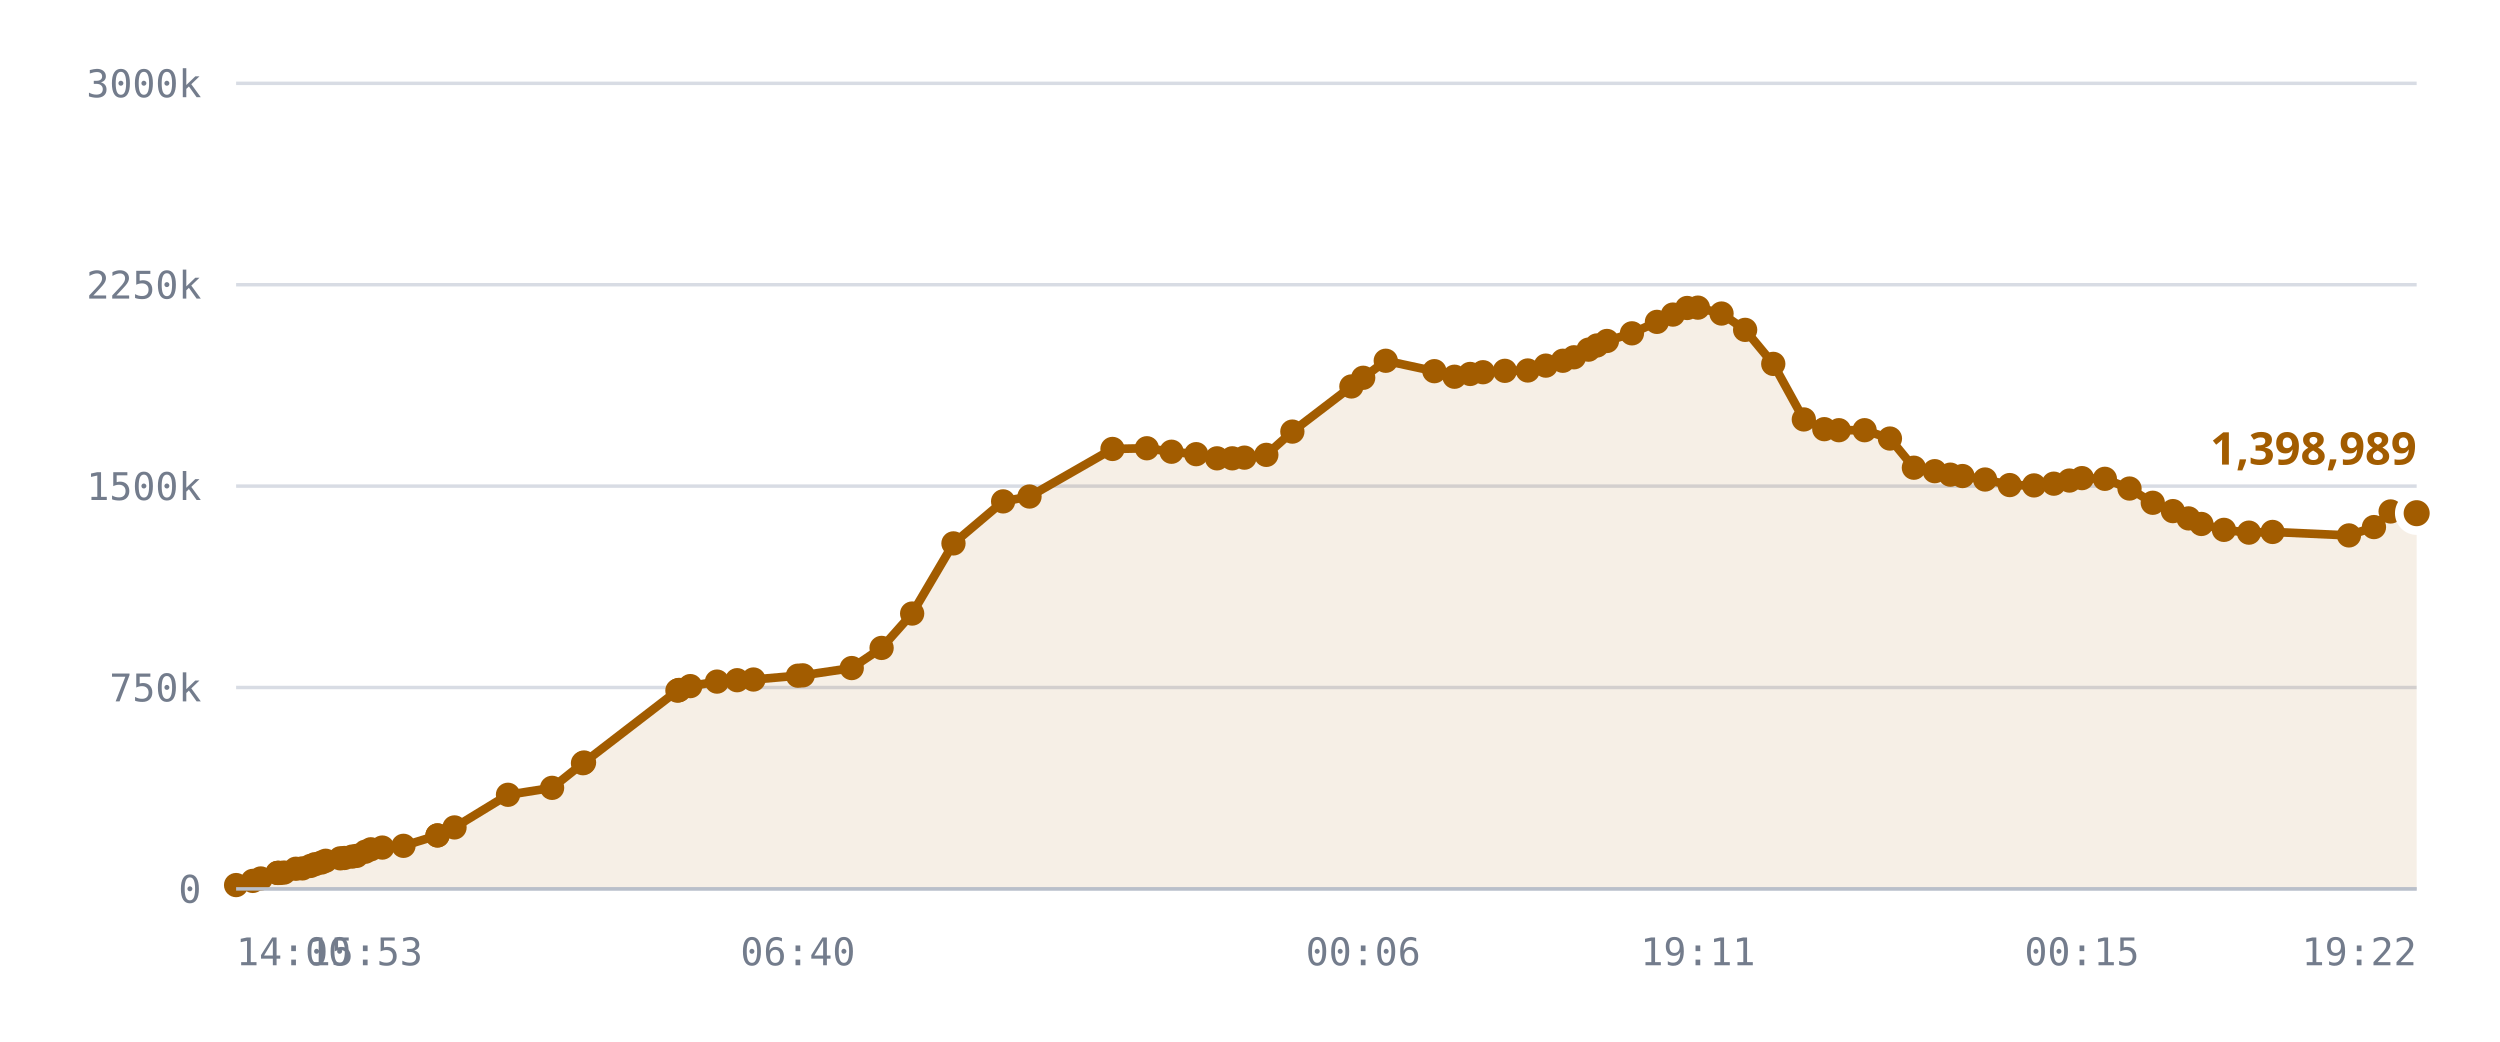
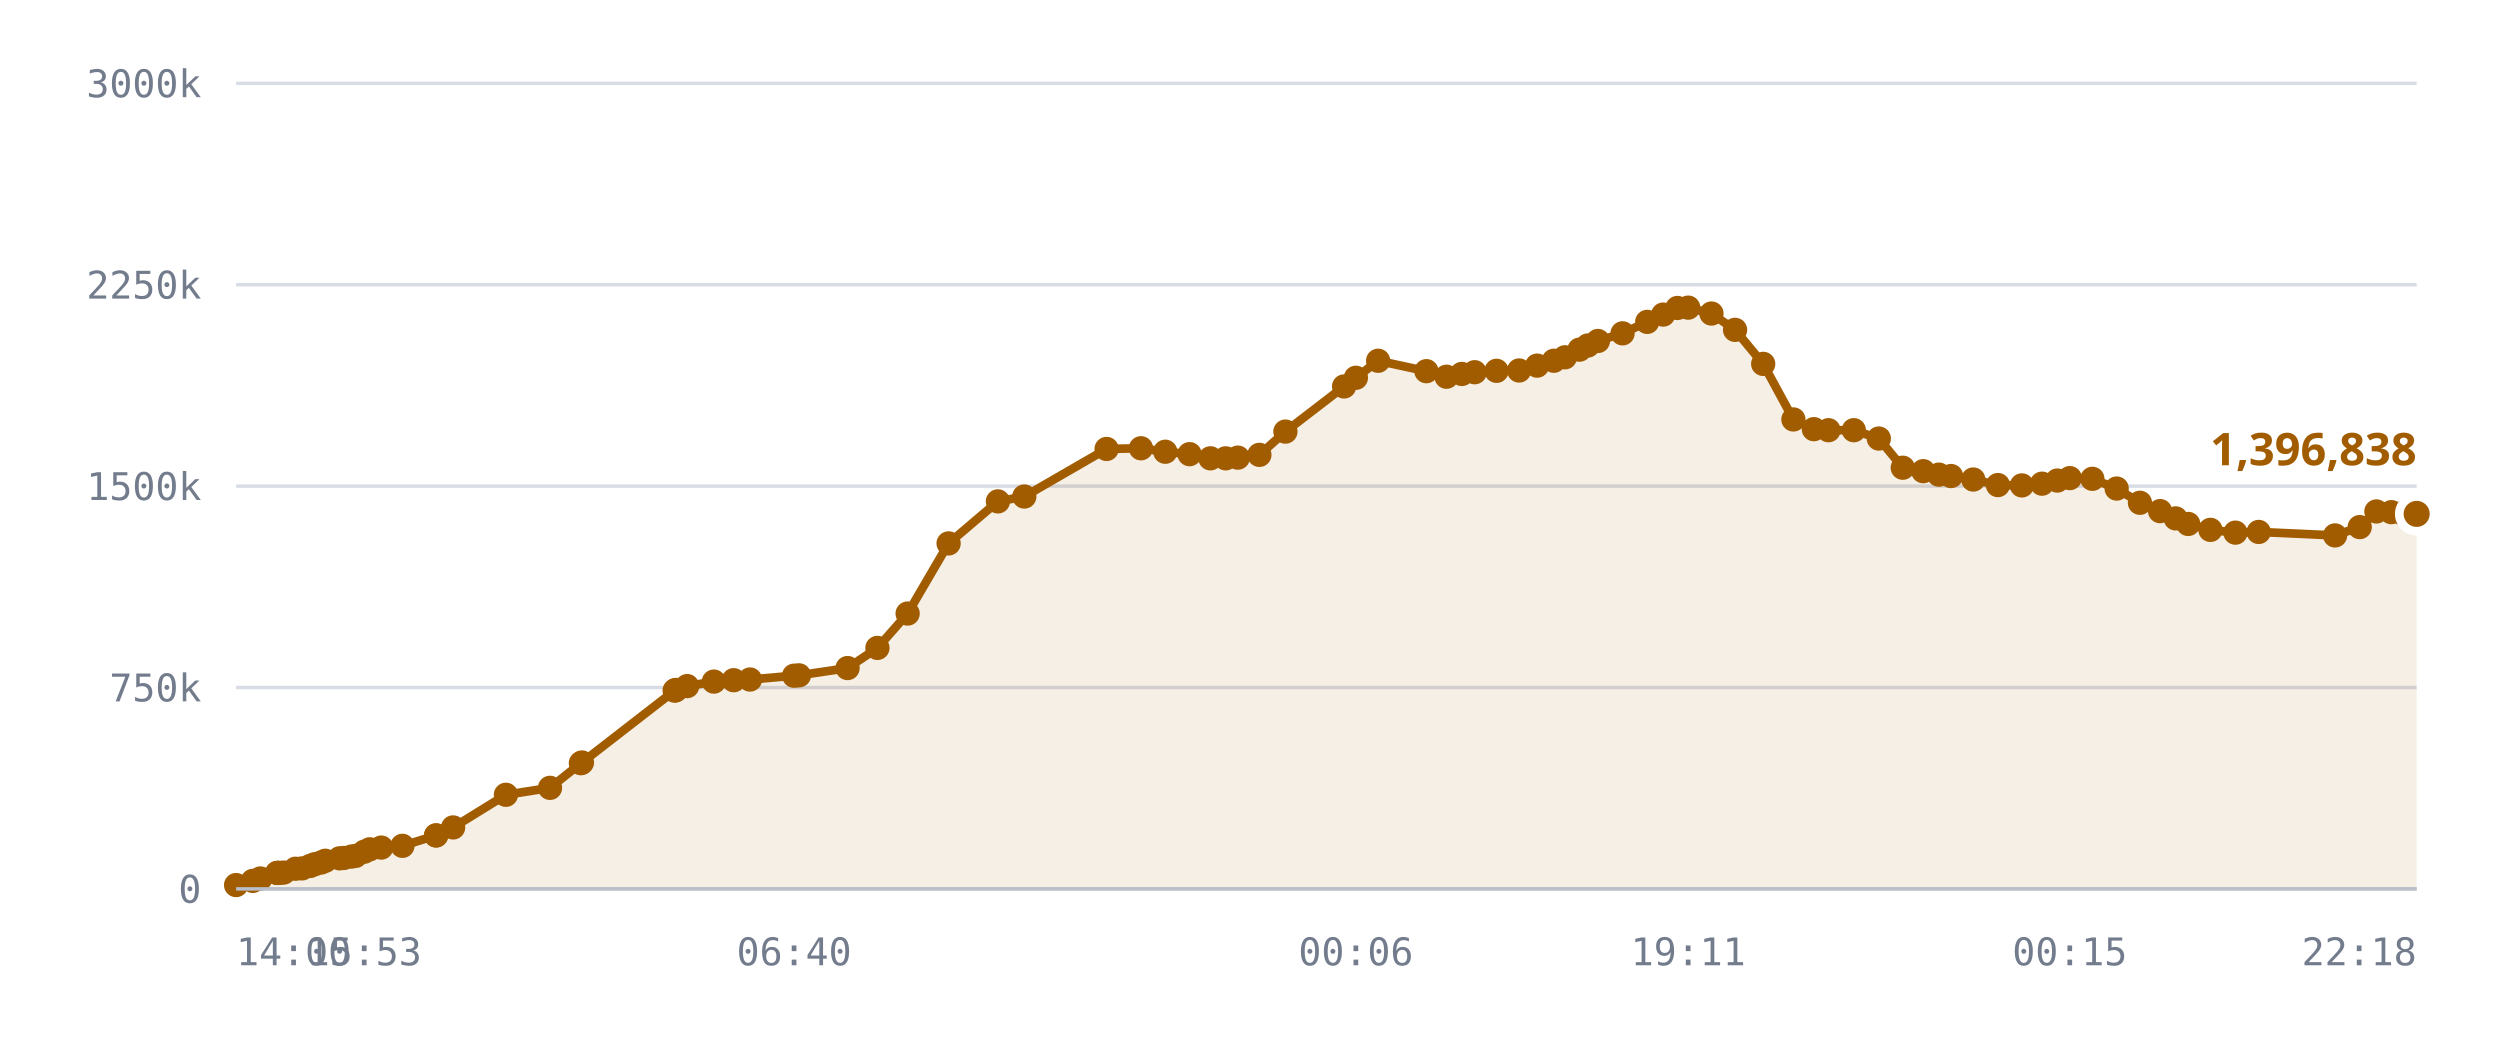
<svg xmlns="http://www.w3.org/2000/svg" viewBox="0 0 720 300" role="img" aria-label="Published DID profiles, sharded namespace">
  <style>
    .grid      { stroke: var(--chart-grid, #d8dce4); stroke-width: 1; }
    .cap       { stroke: var(--chart-cap, #9a2b22); stroke-width: 1.5; stroke-dasharray: 5 4; }
    .cap-label { fill: var(--chart-cap, #9a2b22); font: 600 11px Archivo, system-ui, sans-serif; letter-spacing: .04em; }
    .tick      { fill: var(--chart-muted, #737c8c); font: 500 11px "IBM Plex Mono", ui-monospace, monospace; }
    .tick-y    { text-anchor: end; }
    .tick-x    { text-anchor: middle; }
    .series    { fill: none; stroke: var(--chart-line, #a25c00); stroke-width: 2.5; stroke-linejoin: round; stroke-linecap: round; }
    .fill      { fill: var(--chart-fill, rgba(162,92,0,.10)); stroke: none; }
    .dot       { fill: var(--chart-line, #a25c00); }
    .dot-last  { stroke: var(--chart-bg, #fff); stroke-width: 2.5; }
    .end-label { fill: var(--chart-line, #a25c00); font: 700 13px Archivo, system-ui, sans-serif; }
    .axis      { stroke: var(--chart-axis, #b9bfca); stroke-width: 1; }
  </style>
  <line x1="68" y1="256.0" x2="696" y2="256.0" class="grid" />
  <text x="58" y="260.0" class="tick tick-y">0</text>
  <line x1="68" y1="198.0" x2="696" y2="198.0" class="grid" />
  <text x="58" y="202.0" class="tick tick-y">750k</text>
  <line x1="68" y1="140.0" x2="696" y2="140.0" class="grid" />
  <text x="58" y="144.0" class="tick tick-y">1500k</text>
  <line x1="68" y1="82.0" x2="696" y2="82.0" class="grid" />
  <text x="58" y="86.0" class="tick tick-y">2250k</text>
  <line x1="68" y1="24.0" x2="696" y2="24.0" class="grid" />
  <text x="58" y="28.0" class="tick tick-y">3000k</text>
-   <path d="M68.0,254.9 L72.8,253.7 L75.1,253.0 L79.9,251.4 L80.1,251.4 L80.1,251.4 L80.6,251.4 L81.8,251.3 L85.2,250.2 L87.1,250.1 L89.4,249.4 L90.7,248.9 L92.6,248.4 L93.8,247.9 L98.0,247.2 L99.2,247.1 L101.4,246.7 L102.7,246.5 L105.2,245.3 L106.8,244.6 L110.1,244.1 L116.2,243.6 L126.0,240.6 L126.0,240.6 L130.9,238.3 L146.3,228.9 L159.0,226.9 L167.9,219.8 L168.2,219.6 L195.1,198.9 L195.4,198.8 L195.6,198.7 L198.8,197.6 L206.5,196.3 L212.3,195.9 L217.0,195.7 L229.8,194.6 L231.2,194.5 L245.3,192.4 L253.9,186.6 L262.7,176.7 L274.6,156.5 L288.9,144.4 L296.5,143.0 L320.4,129.3 L330.3,129.1 L337.4,130.1 L344.5,130.8 L350.5,132.0 L354.9,132.0 L358.4,131.8 L364.7,131.0 L372.2,124.3 L389.2,111.3 L392.6,108.8 L399.1,103.9 L413.1,106.9 L418.9,108.5 L423.4,107.7 L427.1,107.2 L433.4,106.8 L440.0,106.7 L445.2,105.3 L450.1,103.9 L453.3,102.9 L457.5,100.7 L459.9,99.5 L462.8,98.2 L470.0,96.0 L477.2,92.7 L481.8,90.6 L485.9,88.7 L489.0,88.6 L495.8,90.3 L502.6,95.0 L510.7,104.8 L519.5,120.8 L525.4,123.6 L529.6,123.9 L537.0,123.9 L544.3,126.3 L551.2,134.7 L557.2,135.7 L561.7,136.7 L565.2,137.1 L571.7,138.1 L578.8,139.7 L585.8,139.8 L591.5,139.3 L596.0,138.4 L599.6,137.7 L606.2,137.9 L613.3,140.7 L620.0,144.8 L625.8,147.2 L630.3,149.3 L634.0,150.9 L640.5,152.6 L647.7,153.4 L654.5,153.2 L676.5,154.2 L683.7,151.8 L688.5,147.3 L692.9,147.5 L696.0,147.8 L696.0,256.0 L68.0,256.0 Z" class="fill" />
-   <path d="M68.0,254.9 L72.8,253.7 L75.1,253.0 L79.9,251.4 L80.1,251.4 L80.1,251.4 L80.6,251.4 L81.8,251.3 L85.2,250.2 L87.1,250.1 L89.4,249.4 L90.7,248.9 L92.6,248.4 L93.8,247.9 L98.0,247.2 L99.2,247.1 L101.4,246.7 L102.7,246.5 L105.2,245.3 L106.8,244.6 L110.1,244.1 L116.2,243.6 L126.0,240.6 L126.0,240.6 L130.9,238.3 L146.3,228.9 L159.0,226.9 L167.9,219.8 L168.2,219.6 L195.1,198.9 L195.4,198.8 L195.6,198.7 L198.8,197.6 L206.5,196.3 L212.3,195.9 L217.0,195.7 L229.8,194.6 L231.2,194.5 L245.3,192.4 L253.9,186.6 L262.7,176.7 L274.6,156.5 L288.9,144.4 L296.5,143.0 L320.4,129.3 L330.3,129.1 L337.4,130.1 L344.5,130.8 L350.5,132.0 L354.9,132.0 L358.4,131.8 L364.7,131.0 L372.2,124.3 L389.2,111.3 L392.6,108.8 L399.1,103.9 L413.1,106.9 L418.9,108.5 L423.4,107.7 L427.1,107.2 L433.4,106.8 L440.0,106.7 L445.2,105.3 L450.1,103.9 L453.3,102.9 L457.5,100.7 L459.9,99.5 L462.8,98.2 L470.0,96.0 L477.2,92.7 L481.8,90.6 L485.9,88.7 L489.0,88.6 L495.8,90.3 L502.6,95.0 L510.7,104.8 L519.5,120.8 L525.4,123.6 L529.6,123.9 L537.0,123.9 L544.3,126.3 L551.2,134.7 L557.2,135.7 L561.7,136.7 L565.2,137.1 L571.7,138.1 L578.8,139.7 L585.8,139.8 L591.5,139.3 L596.0,138.4 L599.6,137.7 L606.2,137.9 L613.3,140.7 L620.0,144.8 L625.8,147.2 L630.3,149.3 L634.0,150.9 L640.5,152.6 L647.7,153.4 L654.5,153.2 L676.5,154.2 L683.7,151.8 L688.5,147.3 L692.9,147.5 L696.0,147.8" class="series" />
+   <path d="M68.0,254.9 L72.8,253.7 L75.0,253.0 L79.8,251.4 L80.0,251.4 L80.1,251.4 L80.5,251.4 L81.7,251.3 L85.1,250.2 L87.0,250.1 L89.3,249.4 L90.6,248.9 L92.5,248.4 L93.7,247.9 L97.8,247.2 L99.0,247.1 L101.2,246.7 L102.4,246.5 L104.9,245.3 L106.5,244.6 L109.8,244.1 L115.9,243.6 L125.6,240.6 L125.6,240.6 L130.5,238.3 L145.7,228.9 L158.4,226.9 L167.3,219.8 L167.6,219.6 L194.3,198.9 L194.5,198.8 L194.7,198.7 L197.9,197.6 L205.6,196.3 L211.3,195.9 L216.0,195.7 L228.7,194.6 L230.1,194.5 L244.1,192.4 L252.7,186.6 L261.4,176.7 L273.2,156.5 L287.4,144.4 L295.0,143.0 L318.7,129.3 L328.6,129.1 L335.6,130.1 L342.6,130.8 L348.6,132.0 L353.0,132.0 L356.5,131.8 L362.7,131.0 L370.2,124.3 L387.1,111.3 L390.5,108.8 L396.9,103.9 L410.8,106.9 L416.6,108.5 L421.0,107.7 L424.7,107.2 L431.0,106.8 L437.5,106.7 L442.7,105.3 L447.5,103.9 L450.7,102.9 L454.9,100.7 L457.3,99.5 L460.2,98.2 L467.3,96.0 L474.4,92.7 L479.0,90.6 L483.1,88.7 L486.2,88.6 L492.9,90.3 L499.7,95.0 L507.8,104.8 L516.5,120.8 L522.4,123.6 L526.6,123.9 L533.9,123.9 L541.1,126.3 L548.0,134.7 L553.9,135.7 L558.4,136.7 L561.9,137.1 L568.3,138.1 L575.4,139.7 L582.3,139.8 L588.1,139.3 L592.5,138.4 L596.1,137.7 L602.6,137.9 L609.6,140.7 L616.3,144.8 L622.1,147.2 L626.6,149.3 L630.2,150.9 L636.6,152.6 L643.8,153.4 L650.5,153.2 L672.5,154.2 L679.6,151.8 L684.4,147.3 L688.7,147.5 L691.8,147.8 L696.0,148.0 L696.0,256.0 L68.0,256.0 Z" class="fill" />
+   <path d="M68.0,254.9 L72.8,253.7 L75.0,253.0 L79.8,251.4 L80.0,251.4 L80.1,251.4 L80.5,251.4 L81.7,251.3 L85.1,250.2 L87.0,250.1 L89.3,249.4 L90.6,248.9 L92.5,248.4 L93.7,247.9 L97.8,247.2 L99.0,247.1 L101.2,246.7 L102.4,246.5 L104.9,245.3 L106.5,244.6 L109.8,244.1 L115.9,243.6 L125.6,240.6 L125.6,240.6 L130.5,238.3 L145.7,228.9 L158.4,226.9 L167.3,219.8 L167.6,219.6 L194.3,198.9 L194.5,198.8 L194.7,198.7 L197.9,197.6 L205.6,196.3 L211.3,195.9 L216.0,195.7 L228.7,194.6 L230.1,194.5 L244.1,192.4 L252.7,186.6 L261.4,176.7 L273.2,156.5 L287.4,144.4 L295.0,143.0 L318.7,129.3 L328.6,129.1 L335.6,130.1 L342.6,130.8 L348.6,132.0 L353.0,132.0 L356.5,131.8 L362.7,131.0 L370.2,124.3 L387.1,111.3 L390.5,108.8 L396.9,103.9 L410.8,106.9 L416.6,108.5 L421.0,107.7 L424.7,107.2 L431.0,106.8 L437.5,106.7 L442.7,105.3 L447.5,103.9 L450.7,102.9 L454.9,100.7 L457.3,99.5 L460.2,98.2 L467.3,96.0 L474.4,92.7 L479.0,90.6 L483.1,88.7 L486.2,88.6 L492.9,90.3 L499.7,95.0 L507.8,104.8 L516.5,120.8 L522.4,123.6 L526.6,123.9 L533.9,123.9 L541.1,126.3 L548.0,134.7 L553.9,135.7 L558.4,136.7 L561.9,137.1 L568.3,138.1 L575.4,139.7 L582.3,139.8 L588.1,139.3 L592.5,138.4 L596.1,137.7 L602.6,137.9 L609.6,140.7 L616.3,144.8 L622.1,147.2 L626.6,149.3 L630.2,150.9 L636.6,152.6 L643.8,153.4 L650.5,153.2 L672.5,154.2 L679.6,151.8 L684.4,147.3 L688.7,147.5 L691.8,147.8 L696.0,148.0" class="series" />
  <circle cx="68.0" cy="254.9" r="3.5" class="dot" />
  <circle cx="72.8" cy="253.7" r="3.5" class="dot" />
-   <circle cx="75.1" cy="253.0" r="3.5" class="dot" />
-   <circle cx="79.9" cy="251.4" r="3.5" class="dot" />
+   <circle cx="75.0" cy="253.0" r="3.5" class="dot" />
+   <circle cx="79.8" cy="251.4" r="3.5" class="dot" />
+   <circle cx="80.0" cy="251.4" r="3.5" class="dot" />
  <circle cx="80.1" cy="251.4" r="3.5" class="dot" />
-   <circle cx="80.1" cy="251.4" r="3.5" class="dot" />
-   <circle cx="80.6" cy="251.4" r="3.5" class="dot" />
-   <circle cx="81.8" cy="251.3" r="3.5" class="dot" />
-   <circle cx="85.2" cy="250.2" r="3.5" class="dot" />
-   <circle cx="87.1" cy="250.1" r="3.5" class="dot" />
-   <circle cx="89.4" cy="249.4" r="3.5" class="dot" />
-   <circle cx="90.7" cy="248.9" r="3.5" class="dot" />
-   <circle cx="92.6" cy="248.4" r="3.5" class="dot" />
-   <circle cx="93.8" cy="247.9" r="3.5" class="dot" />
-   <circle cx="98.0" cy="247.2" r="3.5" class="dot" />
-   <circle cx="99.2" cy="247.1" r="3.5" class="dot" />
-   <circle cx="101.4" cy="246.7" r="3.5" class="dot" />
-   <circle cx="102.7" cy="246.5" r="3.5" class="dot" />
-   <circle cx="105.2" cy="245.3" r="3.5" class="dot" />
-   <circle cx="106.8" cy="244.6" r="3.5" class="dot" />
-   <circle cx="110.1" cy="244.1" r="3.5" class="dot" />
-   <circle cx="116.2" cy="243.6" r="3.5" class="dot" />
-   <circle cx="126.0" cy="240.6" r="3.5" class="dot" />
-   <circle cx="126.0" cy="240.6" r="3.5" class="dot" />
-   <circle cx="130.9" cy="238.3" r="3.5" class="dot" />
-   <circle cx="146.3" cy="228.9" r="3.5" class="dot" />
-   <circle cx="159.0" cy="226.9" r="3.5" class="dot" />
-   <circle cx="167.9" cy="219.8" r="3.5" class="dot" />
-   <circle cx="168.2" cy="219.6" r="3.5" class="dot" />
-   <circle cx="195.1" cy="198.9" r="3.5" class="dot" />
-   <circle cx="195.4" cy="198.8" r="3.5" class="dot" />
-   <circle cx="195.6" cy="198.7" r="3.5" class="dot" />
-   <circle cx="198.8" cy="197.6" r="3.5" class="dot" />
-   <circle cx="206.5" cy="196.3" r="3.5" class="dot" />
-   <circle cx="212.3" cy="195.9" r="3.5" class="dot" />
-   <circle cx="217.0" cy="195.7" r="3.5" class="dot" />
-   <circle cx="229.8" cy="194.6" r="3.5" class="dot" />
-   <circle cx="231.2" cy="194.5" r="3.5" class="dot" />
-   <circle cx="245.3" cy="192.4" r="3.5" class="dot" />
-   <circle cx="253.9" cy="186.6" r="3.5" class="dot" />
-   <circle cx="262.7" cy="176.7" r="3.5" class="dot" />
-   <circle cx="274.6" cy="156.5" r="3.5" class="dot" />
-   <circle cx="288.9" cy="144.4" r="3.5" class="dot" />
-   <circle cx="296.5" cy="143.0" r="3.5" class="dot" />
-   <circle cx="320.4" cy="129.3" r="3.5" class="dot" />
-   <circle cx="330.3" cy="129.1" r="3.5" class="dot" />
-   <circle cx="337.4" cy="130.1" r="3.5" class="dot" />
-   <circle cx="344.5" cy="130.8" r="3.5" class="dot" />
-   <circle cx="350.5" cy="132.0" r="3.5" class="dot" />
-   <circle cx="354.9" cy="132.0" r="3.5" class="dot" />
-   <circle cx="358.4" cy="131.8" r="3.5" class="dot" />
-   <circle cx="364.7" cy="131.0" r="3.5" class="dot" />
-   <circle cx="372.2" cy="124.3" r="3.5" class="dot" />
-   <circle cx="389.2" cy="111.3" r="3.5" class="dot" />
-   <circle cx="392.6" cy="108.8" r="3.5" class="dot" />
-   <circle cx="399.1" cy="103.9" r="3.5" class="dot" />
-   <circle cx="413.1" cy="106.9" r="3.5" class="dot" />
-   <circle cx="418.9" cy="108.5" r="3.5" class="dot" />
-   <circle cx="423.4" cy="107.7" r="3.5" class="dot" />
-   <circle cx="427.1" cy="107.2" r="3.5" class="dot" />
-   <circle cx="433.4" cy="106.8" r="3.5" class="dot" />
-   <circle cx="440.0" cy="106.7" r="3.5" class="dot" />
-   <circle cx="445.2" cy="105.3" r="3.5" class="dot" />
-   <circle cx="450.1" cy="103.9" r="3.5" class="dot" />
-   <circle cx="453.3" cy="102.9" r="3.5" class="dot" />
-   <circle cx="457.5" cy="100.7" r="3.5" class="dot" />
-   <circle cx="459.9" cy="99.5" r="3.5" class="dot" />
-   <circle cx="462.8" cy="98.2" r="3.5" class="dot" />
-   <circle cx="470.0" cy="96.0" r="3.5" class="dot" />
-   <circle cx="477.2" cy="92.7" r="3.5" class="dot" />
-   <circle cx="481.8" cy="90.6" r="3.5" class="dot" />
-   <circle cx="485.9" cy="88.7" r="3.5" class="dot" />
-   <circle cx="489.0" cy="88.6" r="3.5" class="dot" />
-   <circle cx="495.8" cy="90.3" r="3.5" class="dot" />
-   <circle cx="502.6" cy="95.0" r="3.5" class="dot" />
-   <circle cx="510.7" cy="104.8" r="3.5" class="dot" />
-   <circle cx="519.5" cy="120.8" r="3.5" class="dot" />
-   <circle cx="525.4" cy="123.6" r="3.5" class="dot" />
-   <circle cx="529.6" cy="123.9" r="3.5" class="dot" />
-   <circle cx="537.0" cy="123.9" r="3.5" class="dot" />
-   <circle cx="544.3" cy="126.3" r="3.5" class="dot" />
-   <circle cx="551.2" cy="134.7" r="3.5" class="dot" />
-   <circle cx="557.2" cy="135.7" r="3.5" class="dot" />
-   <circle cx="561.7" cy="136.7" r="3.5" class="dot" />
-   <circle cx="565.2" cy="137.1" r="3.5" class="dot" />
-   <circle cx="571.7" cy="138.1" r="3.5" class="dot" />
-   <circle cx="578.8" cy="139.7" r="3.5" class="dot" />
-   <circle cx="585.8" cy="139.8" r="3.5" class="dot" />
-   <circle cx="591.5" cy="139.3" r="3.5" class="dot" />
-   <circle cx="596.0" cy="138.4" r="3.5" class="dot" />
-   <circle cx="599.6" cy="137.7" r="3.5" class="dot" />
-   <circle cx="606.2" cy="137.9" r="3.5" class="dot" />
-   <circle cx="613.3" cy="140.7" r="3.5" class="dot" />
-   <circle cx="620.0" cy="144.8" r="3.5" class="dot" />
-   <circle cx="625.8" cy="147.2" r="3.5" class="dot" />
-   <circle cx="630.3" cy="149.3" r="3.5" class="dot" />
-   <circle cx="634.0" cy="150.9" r="3.5" class="dot" />
-   <circle cx="640.5" cy="152.6" r="3.5" class="dot" />
-   <circle cx="647.7" cy="153.4" r="3.5" class="dot" />
-   <circle cx="654.5" cy="153.2" r="3.5" class="dot" />
-   <circle cx="676.5" cy="154.2" r="3.5" class="dot" />
-   <circle cx="683.7" cy="151.8" r="3.5" class="dot" />
-   <circle cx="688.5" cy="147.3" r="3.5" class="dot" />
-   <circle cx="692.9" cy="147.5" r="3.5" class="dot" />
-   <circle cx="696.0" cy="147.8" r="5" class="dot dot-last" />
-   <text x="696.0" y="133.8" class="end-label" text-anchor="end">1,398,989</text>
+   <circle cx="80.5" cy="251.4" r="3.5" class="dot" />
+   <circle cx="81.7" cy="251.3" r="3.5" class="dot" />
+   <circle cx="85.1" cy="250.2" r="3.5" class="dot" />
+   <circle cx="87.0" cy="250.1" r="3.5" class="dot" />
+   <circle cx="89.3" cy="249.4" r="3.5" class="dot" />
+   <circle cx="90.6" cy="248.9" r="3.5" class="dot" />
+   <circle cx="92.5" cy="248.4" r="3.5" class="dot" />
+   <circle cx="93.7" cy="247.9" r="3.5" class="dot" />
+   <circle cx="97.8" cy="247.2" r="3.5" class="dot" />
+   <circle cx="99.0" cy="247.1" r="3.5" class="dot" />
+   <circle cx="101.2" cy="246.7" r="3.5" class="dot" />
+   <circle cx="102.4" cy="246.5" r="3.5" class="dot" />
+   <circle cx="104.9" cy="245.3" r="3.5" class="dot" />
+   <circle cx="106.5" cy="244.6" r="3.5" class="dot" />
+   <circle cx="109.8" cy="244.1" r="3.5" class="dot" />
+   <circle cx="115.9" cy="243.6" r="3.5" class="dot" />
+   <circle cx="125.6" cy="240.6" r="3.5" class="dot" />
+   <circle cx="125.6" cy="240.6" r="3.5" class="dot" />
+   <circle cx="130.5" cy="238.3" r="3.5" class="dot" />
+   <circle cx="145.7" cy="228.9" r="3.5" class="dot" />
+   <circle cx="158.4" cy="226.9" r="3.5" class="dot" />
+   <circle cx="167.3" cy="219.8" r="3.5" class="dot" />
+   <circle cx="167.6" cy="219.6" r="3.5" class="dot" />
+   <circle cx="194.3" cy="198.9" r="3.5" class="dot" />
+   <circle cx="194.5" cy="198.8" r="3.5" class="dot" />
+   <circle cx="194.7" cy="198.7" r="3.5" class="dot" />
+   <circle cx="197.9" cy="197.6" r="3.5" class="dot" />
+   <circle cx="205.6" cy="196.3" r="3.5" class="dot" />
+   <circle cx="211.3" cy="195.9" r="3.5" class="dot" />
+   <circle cx="216.0" cy="195.7" r="3.5" class="dot" />
+   <circle cx="228.7" cy="194.6" r="3.5" class="dot" />
+   <circle cx="230.1" cy="194.5" r="3.5" class="dot" />
+   <circle cx="244.1" cy="192.4" r="3.5" class="dot" />
+   <circle cx="252.7" cy="186.6" r="3.5" class="dot" />
+   <circle cx="261.4" cy="176.7" r="3.5" class="dot" />
+   <circle cx="273.2" cy="156.5" r="3.5" class="dot" />
+   <circle cx="287.4" cy="144.4" r="3.5" class="dot" />
+   <circle cx="295.0" cy="143.0" r="3.5" class="dot" />
+   <circle cx="318.7" cy="129.3" r="3.5" class="dot" />
+   <circle cx="328.6" cy="129.1" r="3.5" class="dot" />
+   <circle cx="335.6" cy="130.1" r="3.5" class="dot" />
+   <circle cx="342.6" cy="130.8" r="3.5" class="dot" />
+   <circle cx="348.6" cy="132.0" r="3.5" class="dot" />
+   <circle cx="353.0" cy="132.0" r="3.5" class="dot" />
+   <circle cx="356.5" cy="131.8" r="3.5" class="dot" />
+   <circle cx="362.7" cy="131.0" r="3.5" class="dot" />
+   <circle cx="370.2" cy="124.3" r="3.5" class="dot" />
+   <circle cx="387.1" cy="111.3" r="3.5" class="dot" />
+   <circle cx="390.5" cy="108.8" r="3.5" class="dot" />
+   <circle cx="396.9" cy="103.9" r="3.5" class="dot" />
+   <circle cx="410.8" cy="106.9" r="3.5" class="dot" />
+   <circle cx="416.6" cy="108.5" r="3.5" class="dot" />
+   <circle cx="421.0" cy="107.7" r="3.5" class="dot" />
+   <circle cx="424.7" cy="107.2" r="3.5" class="dot" />
+   <circle cx="431.0" cy="106.8" r="3.5" class="dot" />
+   <circle cx="437.5" cy="106.7" r="3.5" class="dot" />
+   <circle cx="442.7" cy="105.3" r="3.5" class="dot" />
+   <circle cx="447.5" cy="103.9" r="3.5" class="dot" />
+   <circle cx="450.7" cy="102.9" r="3.5" class="dot" />
+   <circle cx="454.9" cy="100.7" r="3.5" class="dot" />
+   <circle cx="457.3" cy="99.5" r="3.5" class="dot" />
+   <circle cx="460.2" cy="98.2" r="3.5" class="dot" />
+   <circle cx="467.3" cy="96.0" r="3.5" class="dot" />
+   <circle cx="474.4" cy="92.7" r="3.5" class="dot" />
+   <circle cx="479.0" cy="90.6" r="3.5" class="dot" />
+   <circle cx="483.1" cy="88.7" r="3.5" class="dot" />
+   <circle cx="486.2" cy="88.6" r="3.5" class="dot" />
+   <circle cx="492.9" cy="90.3" r="3.5" class="dot" />
+   <circle cx="499.7" cy="95.0" r="3.5" class="dot" />
+   <circle cx="507.8" cy="104.8" r="3.5" class="dot" />
+   <circle cx="516.5" cy="120.8" r="3.5" class="dot" />
+   <circle cx="522.4" cy="123.6" r="3.5" class="dot" />
+   <circle cx="526.6" cy="123.9" r="3.5" class="dot" />
+   <circle cx="533.9" cy="123.9" r="3.5" class="dot" />
+   <circle cx="541.1" cy="126.3" r="3.5" class="dot" />
+   <circle cx="548.0" cy="134.7" r="3.5" class="dot" />
+   <circle cx="553.9" cy="135.7" r="3.5" class="dot" />
+   <circle cx="558.4" cy="136.7" r="3.5" class="dot" />
+   <circle cx="561.9" cy="137.1" r="3.5" class="dot" />
+   <circle cx="568.3" cy="138.1" r="3.5" class="dot" />
+   <circle cx="575.4" cy="139.7" r="3.5" class="dot" />
+   <circle cx="582.3" cy="139.8" r="3.5" class="dot" />
+   <circle cx="588.1" cy="139.3" r="3.5" class="dot" />
+   <circle cx="592.5" cy="138.4" r="3.5" class="dot" />
+   <circle cx="596.1" cy="137.7" r="3.5" class="dot" />
+   <circle cx="602.6" cy="137.9" r="3.5" class="dot" />
+   <circle cx="609.6" cy="140.7" r="3.5" class="dot" />
+   <circle cx="616.3" cy="144.8" r="3.5" class="dot" />
+   <circle cx="622.1" cy="147.2" r="3.5" class="dot" />
+   <circle cx="626.6" cy="149.3" r="3.5" class="dot" />
+   <circle cx="630.2" cy="150.9" r="3.5" class="dot" />
+   <circle cx="636.6" cy="152.6" r="3.5" class="dot" />
+   <circle cx="643.8" cy="153.4" r="3.5" class="dot" />
+   <circle cx="650.5" cy="153.2" r="3.5" class="dot" />
+   <circle cx="672.5" cy="154.2" r="3.5" class="dot" />
+   <circle cx="679.6" cy="151.8" r="3.5" class="dot" />
+   <circle cx="684.4" cy="147.3" r="3.5" class="dot" />
+   <circle cx="688.7" cy="147.5" r="3.5" class="dot" />
+   <circle cx="691.8" cy="147.8" r="3.5" class="dot" />
+   <circle cx="696.0" cy="148.0" r="5" class="dot dot-last" />
+   <text x="696.0" y="134.0" class="end-label" text-anchor="end">1,396,838</text>
  <line x1="68" y1="256" x2="696" y2="256" class="axis" />
  <text x="68.0" y="278" class="tick" text-anchor="start">14:00</text>
-   <text x="105.2" y="278" class="tick" text-anchor="middle">15:53</text>
-   <text x="229.8" y="278" class="tick" text-anchor="middle">06:40</text>
-   <text x="392.6" y="278" class="tick" text-anchor="middle">00:06</text>
-   <text x="489.0" y="278" class="tick" text-anchor="middle">19:11</text>
-   <text x="599.6" y="278" class="tick" text-anchor="middle">00:15</text>
-   <text x="696.0" y="278" class="tick" text-anchor="end">19:22</text>
+   <text x="104.9" y="278" class="tick" text-anchor="middle">15:53</text>
+   <text x="228.7" y="278" class="tick" text-anchor="middle">06:40</text>
+   <text x="390.5" y="278" class="tick" text-anchor="middle">00:06</text>
+   <text x="486.2" y="278" class="tick" text-anchor="middle">19:11</text>
+   <text x="596.1" y="278" class="tick" text-anchor="middle">00:15</text>
+   <text x="696.0" y="278" class="tick" text-anchor="end">22:18</text>
</svg>
